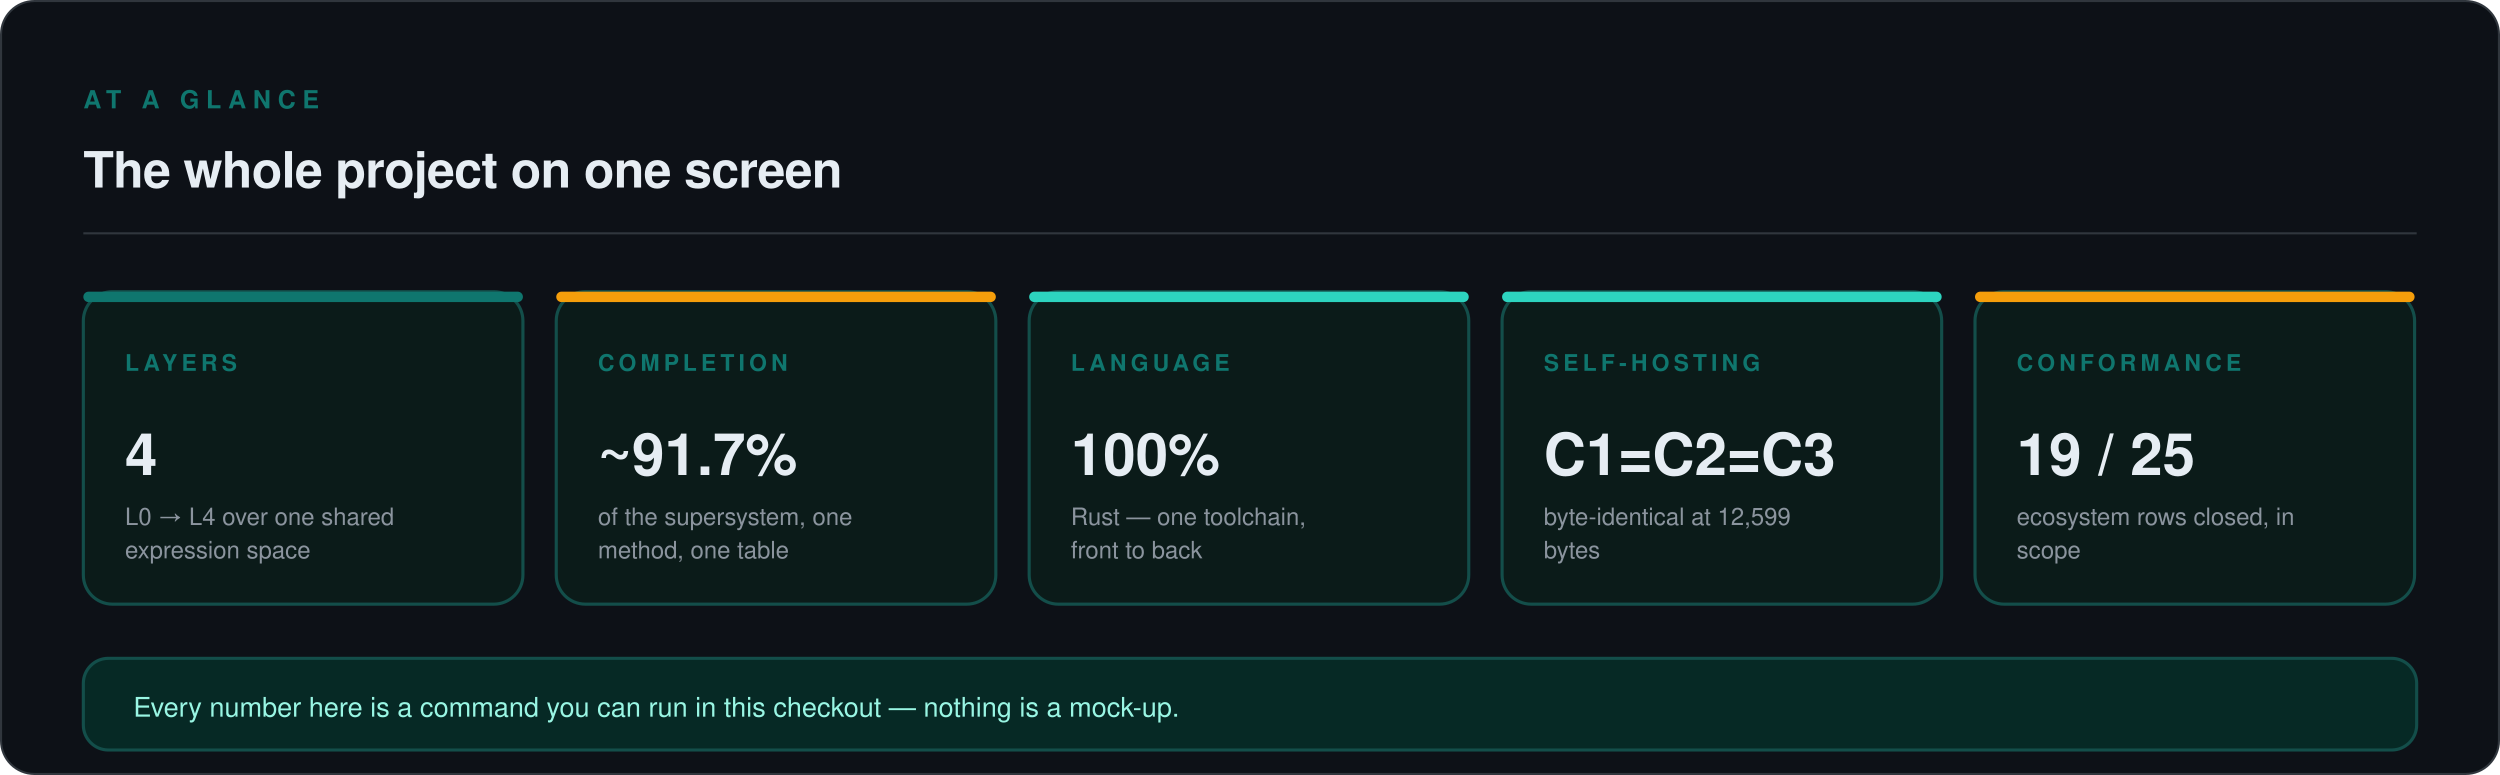
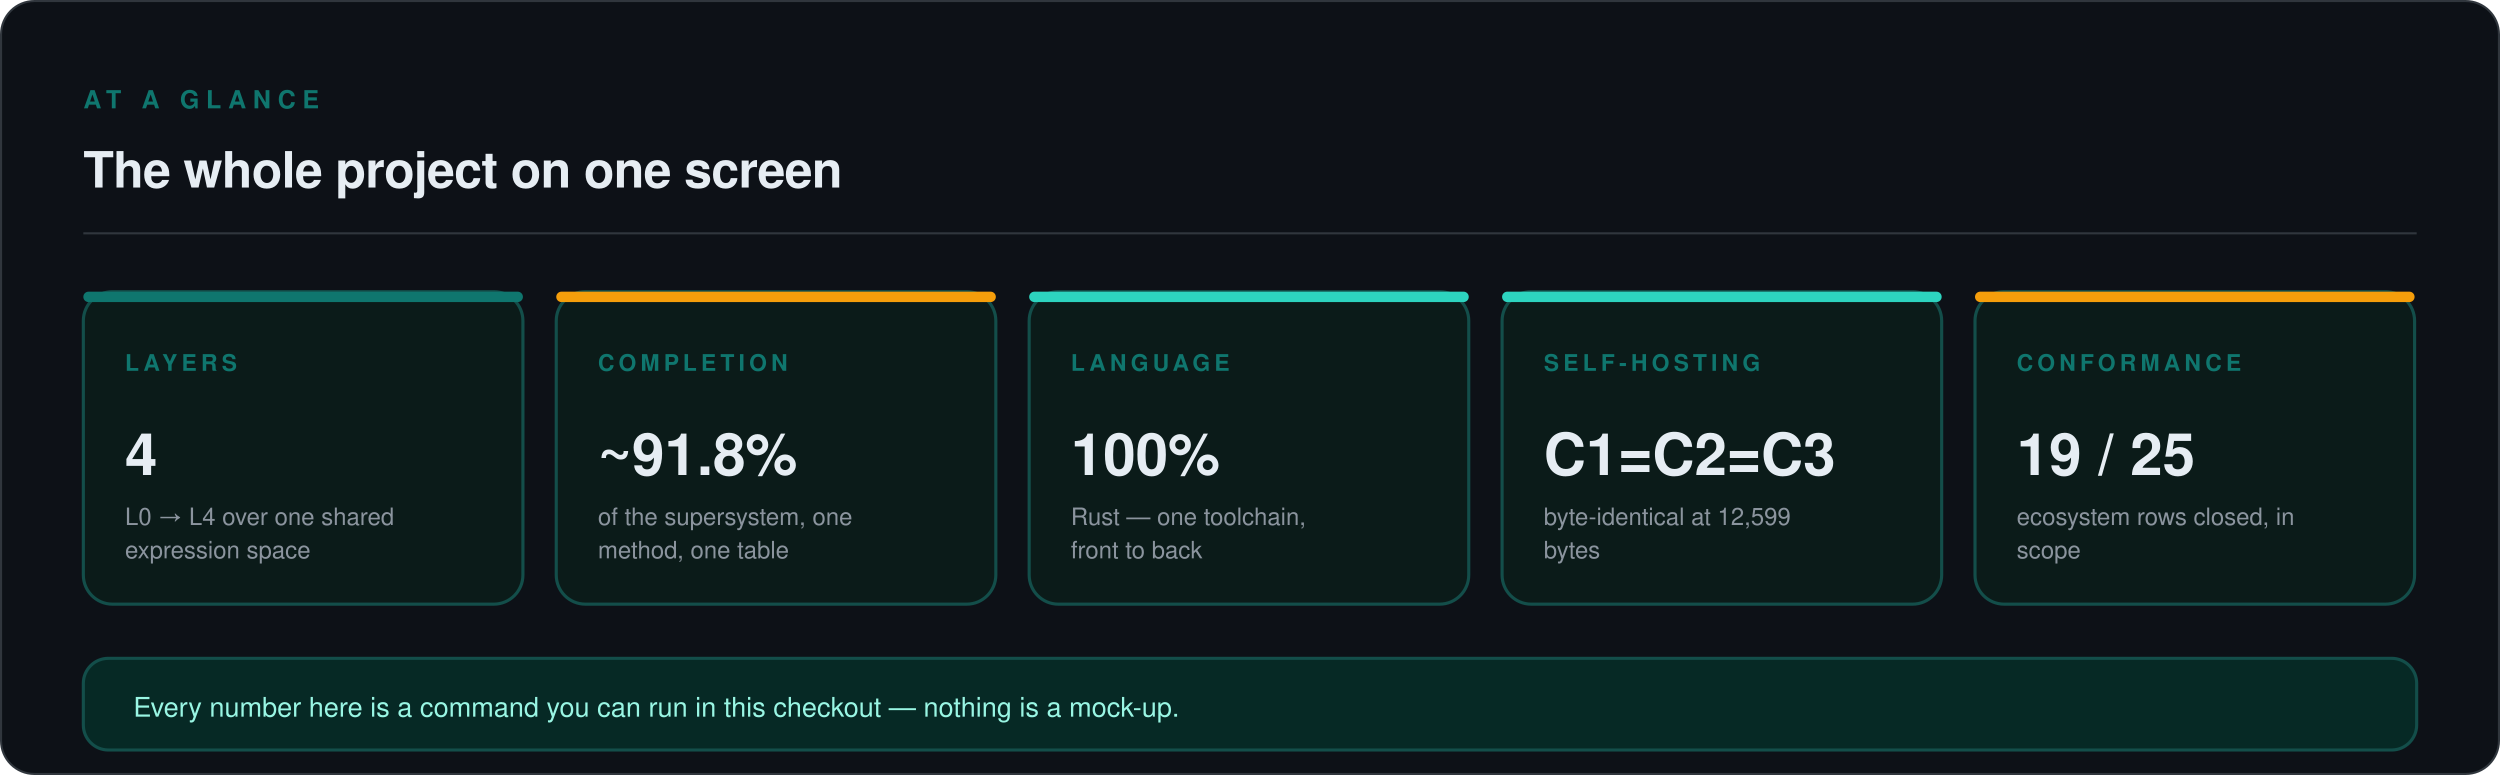
<svg xmlns="http://www.w3.org/2000/svg" viewBox="0 0 1200 372" width="1200" height="372" role="img" aria-labelledby="t d">
  <rect x="0.5" y="0.5" width="1199" height="371" rx="16" fill="#0D1117" stroke="#30363D" stroke-width="1" />
  <text x="40" y="52" font-family="ui-sans-serif, -apple-system, 'Segoe UI', Helvetica, Arial, sans-serif" font-size="12" font-weight="600" letter-spacing="3.2" fill="#0F766E">AT A GLANCE</text>
  <text x="40" y="90" font-family="ui-sans-serif, -apple-system, 'Segoe UI', Helvetica, Arial, sans-serif" font-size="24" font-weight="600" letter-spacing="-0.3" fill="#E6EDF3">The whole project on one screen</text>
  <line x1="40" y1="112" x2="1160" y2="112" stroke="#30363D" stroke-width="1" />
  <rect x="40" y="140" width="211" height="150" rx="14" fill="#0B1B19" stroke="#134E4A" stroke-width="1.5" />
  <rect x="40" y="140" width="211" height="5" rx="2.5" fill="#0F766E" />
  <text x="60" y="178" font-family="ui-sans-serif, -apple-system, 'Segoe UI', Helvetica, Arial, sans-serif" font-size="11" font-weight="600" letter-spacing="2.0" fill="#0F766E">LAYERS</text>
  <text x="60" y="228" font-family="ui-sans-serif, -apple-system, 'Segoe UI', Helvetica, Arial, sans-serif" font-size="28" font-weight="700" fill="#E6EDF3">4</text>
  <text x="60" y="252" font-family="ui-sans-serif, -apple-system, 'Segoe UI', Helvetica, Arial, sans-serif" font-size="11.5" fill="#8B949E">L0 → L4 over one shared</text>
  <text x="60" y="268" font-family="ui-sans-serif, -apple-system, 'Segoe UI', Helvetica, Arial, sans-serif" font-size="11.5" fill="#8B949E">expression space</text>
  <rect x="267" y="140" width="211" height="150" rx="14" fill="#0B1B19" stroke="#134E4A" stroke-width="1.5" />
  <rect x="267" y="140" width="211" height="5" rx="2.5" fill="#F59E0B" />
  <text x="287" y="178" font-family="ui-sans-serif, -apple-system, 'Segoe UI', Helvetica, Arial, sans-serif" font-size="11" font-weight="600" letter-spacing="2.0" fill="#0F766E">COMPLETION</text>
-   <text x="287" y="228" font-family="ui-sans-serif, -apple-system, 'Segoe UI', Helvetica, Arial, sans-serif" font-size="28" font-weight="700" fill="#E6EDF3">~91.7%</text>
+   <text x="287" y="228" font-family="ui-sans-serif, -apple-system, 'Segoe UI', Helvetica, Arial, sans-serif" font-size="28" font-weight="700" fill="#E6EDF3">~91.8%</text>
  <text x="287" y="252" font-family="ui-sans-serif, -apple-system, 'Segoe UI', Helvetica, Arial, sans-serif" font-size="11.5" fill="#8B949E">of the supersystem, one</text>
  <text x="287" y="268" font-family="ui-sans-serif, -apple-system, 'Segoe UI', Helvetica, Arial, sans-serif" font-size="11.5" fill="#8B949E">method, one table</text>
  <rect x="494" y="140" width="211" height="150" rx="14" fill="#0B1B19" stroke="#134E4A" stroke-width="1.5" />
  <rect x="494" y="140" width="211" height="5" rx="2.5" fill="#2DD4BF" />
  <text x="514" y="178" font-family="ui-sans-serif, -apple-system, 'Segoe UI', Helvetica, Arial, sans-serif" font-size="11" font-weight="600" letter-spacing="2.0" fill="#0F766E">LANGUAGE</text>
  <text x="514" y="228" font-family="ui-sans-serif, -apple-system, 'Segoe UI', Helvetica, Arial, sans-serif" font-size="28" font-weight="700" fill="#E6EDF3">100%</text>
  <text x="514" y="252" font-family="ui-sans-serif, -apple-system, 'Segoe UI', Helvetica, Arial, sans-serif" font-size="11.5" fill="#8B949E">Rust — one toolchain,</text>
  <text x="514" y="268" font-family="ui-sans-serif, -apple-system, 'Segoe UI', Helvetica, Arial, sans-serif" font-size="11.5" fill="#8B949E">front to back</text>
  <rect x="721" y="140" width="211" height="150" rx="14" fill="#0B1B19" stroke="#134E4A" stroke-width="1.5" />
  <rect x="721" y="140" width="211" height="5" rx="2.5" fill="#2DD4BF" />
  <text x="741" y="178" font-family="ui-sans-serif, -apple-system, 'Segoe UI', Helvetica, Arial, sans-serif" font-size="11" font-weight="600" letter-spacing="2.0" fill="#0F766E">SELF-HOSTING</text>
  <text x="741" y="228" font-family="ui-sans-serif, -apple-system, 'Segoe UI', Helvetica, Arial, sans-serif" font-size="28" font-weight="700" fill="#E6EDF3">C1=C2=C3</text>
  <text x="741" y="252" font-family="ui-sans-serif, -apple-system, 'Segoe UI', Helvetica, Arial, sans-serif" font-size="11.5" fill="#8B949E">byte-identical at 12,599</text>
  <text x="741" y="268" font-family="ui-sans-serif, -apple-system, 'Segoe UI', Helvetica, Arial, sans-serif" font-size="11.5" fill="#8B949E">bytes</text>
  <rect x="948" y="140" width="211" height="150" rx="14" fill="#0B1B19" stroke="#134E4A" stroke-width="1.5" />
  <rect x="948" y="140" width="211" height="5" rx="2.5" fill="#F59E0B" />
  <text x="968" y="178" font-family="ui-sans-serif, -apple-system, 'Segoe UI', Helvetica, Arial, sans-serif" font-size="11" font-weight="600" letter-spacing="2.0" fill="#0F766E">CONFORMANCE</text>
  <text x="968" y="228" font-family="ui-sans-serif, -apple-system, 'Segoe UI', Helvetica, Arial, sans-serif" font-size="28" font-weight="700" fill="#E6EDF3">19 / 25</text>
  <text x="968" y="252" font-family="ui-sans-serif, -apple-system, 'Segoe UI', Helvetica, Arial, sans-serif" font-size="11.5" fill="#8B949E">ecosystem rows closed, in</text>
  <text x="968" y="268" font-family="ui-sans-serif, -apple-system, 'Segoe UI', Helvetica, Arial, sans-serif" font-size="11.5" fill="#8B949E">scope</text>
  <rect x="40" y="316" width="1120" height="44" rx="12" fill="#062925" stroke="#134E4A" stroke-width="1.5" />
  <text x="64" y="344" font-family="ui-sans-serif, -apple-system, 'Segoe UI', Helvetica, Arial, sans-serif" font-size="13" fill="#99F6E4">Every number here is a command you can run in this checkout — nothing is a mock-up.</text>
</svg>
